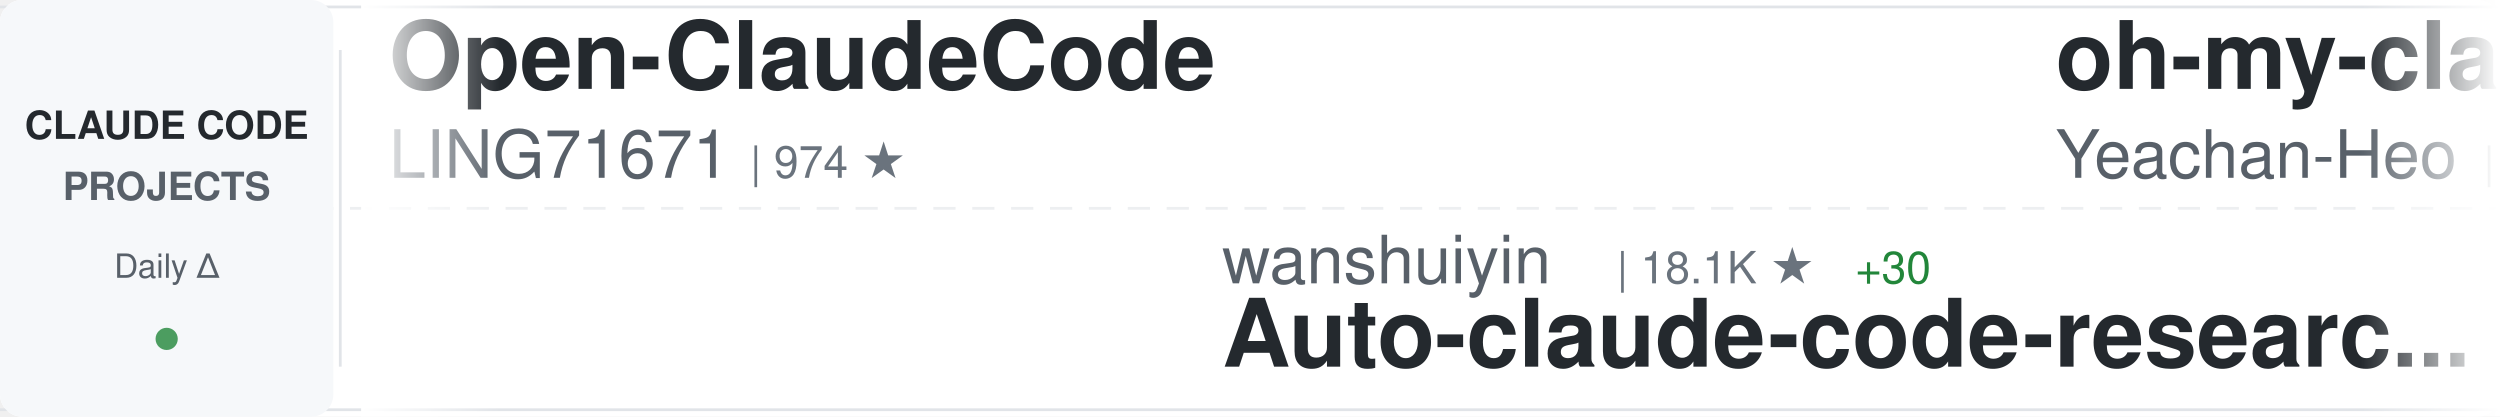
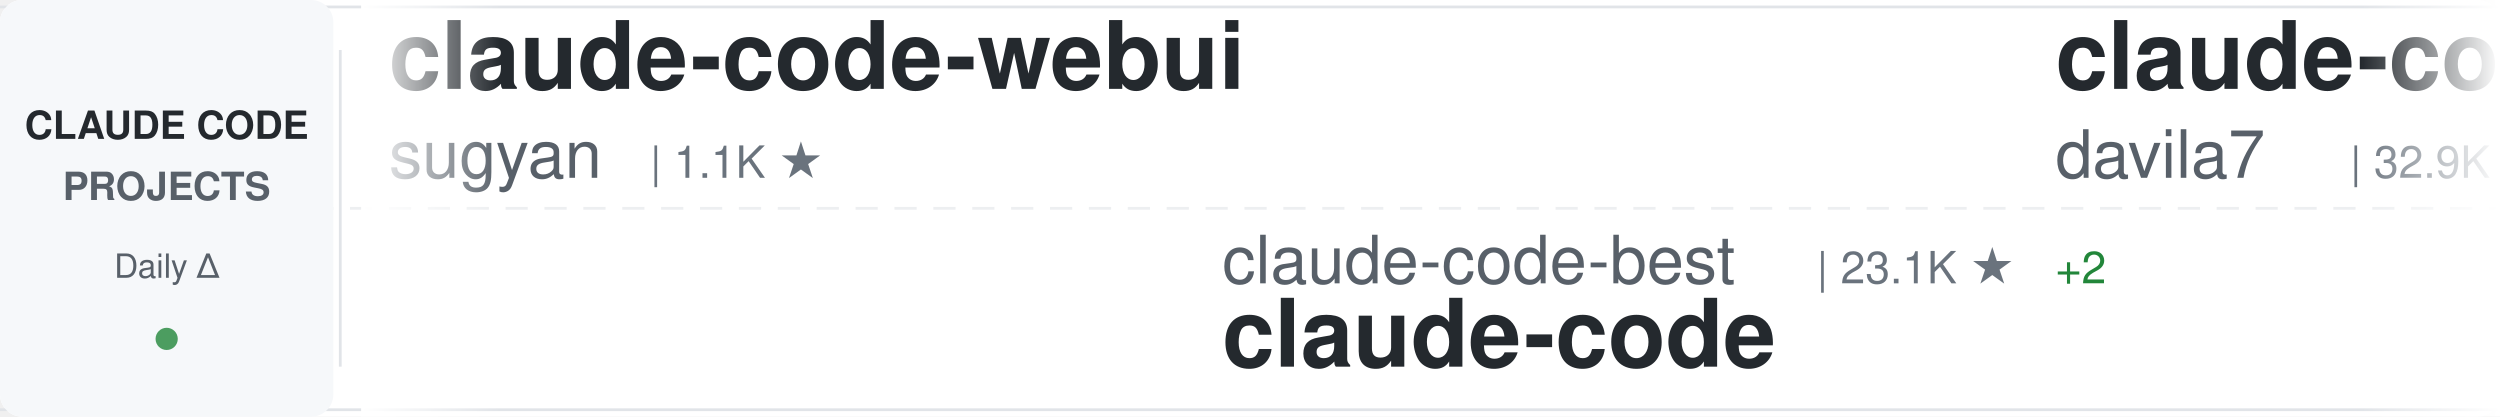
<svg xmlns="http://www.w3.org/2000/svg" width="900" height="150">
  <defs>
    <linearGradient id="awesomeLeftFade" x1="0%" y1="0%" x2="100%" y2="0%">
      <stop offset="0%" style="stop-color:#ffffff;stop-opacity:1" />
      <stop offset="100%" style="stop-color:#ffffff;stop-opacity:0" />
    </linearGradient>
    <linearGradient id="awesomeRightFade" x1="0%" y1="0%" x2="100%" y2="0%">
      <stop offset="0%" style="stop-color:#ffffff;stop-opacity:0" />
      <stop offset="100%" style="stop-color:#ffffff;stop-opacity:1" />
    </linearGradient>
  </defs>
  <rect width="900" height="150" fill="#ffffff" rx="8" />
  <rect x="0" y="2" width="900" height="1" fill="#e1e4e8" />
  <rect x="0" y="147" width="900" height="1" fill="#e1e4e8" />
  <line x1="0" y1="75" x2="900" y2="75" stroke="#e1e4e8" stroke-width="1" stroke-dasharray="8 6" opacity="0.6" />
  <rect x="0" y="0" width="120" height="150" fill="#f6f8fa" rx="8" />
  <text x="60" y="50" font-family="-apple-system, BlinkMacSystemFont, 'Segoe UI', Helvetica, Arial, sans-serif" font-size="14" font-weight="600" fill="#24292e" text-anchor="middle">CLAUDE CODE</text>
  <text x="60" y="72" font-family="-apple-system, BlinkMacSystemFont, 'Segoe UI', Helvetica, Arial, sans-serif" font-size="14" font-weight="600" fill="#586069" text-anchor="middle">PROJECTS</text>
  <text x="60" y="100" font-family="-apple-system, BlinkMacSystemFont, 'Segoe UI', Helvetica, Arial, sans-serif" font-size="12" font-weight="500" fill="#586069" text-anchor="middle">Daily Δ</text>
  <circle cx="60" cy="122" r="4" fill="#22863a" opacity="0.8" />
  <rect x="122" y="18" width="1" height="114" fill="#e1e4e8" />
  <clipPath id="awesomeTickerClip">
    <rect x="130" y="0" width="770" height="150" />
  </clipPath>
  <g clip-path="url(#awesomeTickerClip)">
    <g id="awesomeTickerItems">
      <animateTransform attributeName="transform" attributeType="XML" type="translate" from="0 0" to="-3000 0" dur="54s" repeatCount="indefinite" />
      <g transform="translate(0, 0)">
+         <text x="140" y="32" font-family="-apple-system, BlinkMacSystemFont, 'Segoe UI', Helvetica, Arial, sans-serif" font-size="34" font-weight="600" fill="#24292e">claude-code-webui</text>
+         <text x="140" y="64" font-family="-apple-system, BlinkMacSystemFont, 'Segoe UI', Helvetica, Arial, sans-serif" font-size="24" font-weight="400" fill="#586069">sugyan</text>
+         <text x="234" y="64" font-family="-apple-system, BlinkMacSystemFont, 'Segoe UI', Helvetica, Arial, sans-serif" font-size="16" font-weight="500" fill="#6a737d">| 1.1K ★</text>
+       </g>
+       <g transform="translate(300, 0)">
+         <text x="140" y="102" font-family="-apple-system, BlinkMacSystemFont, 'Segoe UI', Helvetica, Arial, sans-serif" font-size="24" font-weight="400" fill="#586069">claude-code-best</text>
+         <text x="354" y="102" font-family="-apple-system, BlinkMacSystemFont, 'Segoe UI', Helvetica, Arial, sans-serif" font-size="16" font-weight="500" fill="#6a737d">| 23.1K ★</text>
+         <text x="440" y="102" font-family="-apple-system, BlinkMacSystemFont, 'Segoe UI', Helvetica, Arial, sans-serif" font-size="16" font-weight="500" fill="#22863a"> +2</text>
+         <text x="140" y="132" font-family="-apple-system, BlinkMacSystemFont, 'Segoe UI', Helvetica, Arial, sans-serif" font-size="34" font-weight="600" fill="#24292e">claude-code</text>
+       </g>
+       <g transform="translate(600, 0)">
+         <text x="140" y="32" font-family="-apple-system, BlinkMacSystemFont, 'Segoe UI', Helvetica, Arial, sans-serif" font-size="34" font-weight="600" fill="#24292e">claude-code-templates</text>
+         <text x="140" y="64" font-family="-apple-system, BlinkMacSystemFont, 'Segoe UI', Helvetica, Arial, sans-serif" font-size="24" font-weight="400" fill="#586069">davila7</text>
+         <text x="246" y="64" font-family="-apple-system, BlinkMacSystemFont, 'Segoe UI', Helvetica, Arial, sans-serif" font-size="16" font-weight="500" fill="#6a737d">| 32.9K ★</text>
+         <text x="332" y="64" font-family="-apple-system, BlinkMacSystemFont, 'Segoe UI', Helvetica, Arial, sans-serif" font-size="16" font-weight="500" fill="#22863a"> +7</text>
+       </g>
+       <g transform="translate(900, 0)">
+         <text x="140" y="102" font-family="-apple-system, BlinkMacSystemFont, 'Segoe UI', Helvetica, Arial, sans-serif" font-size="24" font-weight="400" fill="#586069">affaan-m</text>
+         <text x="258" y="102" font-family="-apple-system, BlinkMacSystemFont, 'Segoe UI', Helvetica, Arial, sans-serif" font-size="16" font-weight="500" fill="#6a737d">| 289.8K ★</text>
+         <text x="353" y="102" font-family="-apple-system, BlinkMacSystemFont, 'Segoe UI', Helvetica, Arial, sans-serif" font-size="16" font-weight="500" fill="#22863a"> +513</text>
+         <text x="140" y="132" font-family="-apple-system, BlinkMacSystemFont, 'Segoe UI', Helvetica, Arial, sans-serif" font-size="34" font-weight="600" fill="#24292e">ECC</text>
+       </g>
+       <g transform="translate(1200, 0)">
        <text x="140" y="32" font-family="-apple-system, BlinkMacSystemFont, 'Segoe UI', Helvetica, Arial, sans-serif" font-size="34" font-weight="600" fill="#24292e">Open-ClaudeCode</text>
        <text x="140" y="64" font-family="-apple-system, BlinkMacSystemFont, 'Segoe UI', Helvetica, Arial, sans-serif" font-size="24" font-weight="400" fill="#586069">LING71671</text>
        <text x="270" y="64" font-family="-apple-system, BlinkMacSystemFont, 'Segoe UI', Helvetica, Arial, sans-serif" font-size="16" font-weight="500" fill="#6a737d">| 974 ★</text>
      </g>
-       <g transform="translate(300, 0)">
+       <g transform="translate(1500, 0)">
+         <text x="140" y="102" font-family="-apple-system, BlinkMacSystemFont, 'Segoe UI', Helvetica, Arial, sans-serif" font-size="24" font-weight="400" fill="#586069">OrcaWhisper</text>
+         <text x="294" y="102" font-family="-apple-system, BlinkMacSystemFont, 'Segoe UI', Helvetica, Arial, sans-serif" font-size="16" font-weight="500" fill="#6a737d">| 106 ★</text>
+         <text x="140" y="132" font-family="-apple-system, BlinkMacSystemFont, 'Segoe UI', Helvetica, Arial, sans-serif" font-size="34" font-weight="600" fill="#24292e">Claude-Code</text>
+       </g>
+       <g transform="translate(1800, 0)">
+         <text x="140" y="32" font-family="-apple-system, BlinkMacSystemFont, 'Segoe UI', Helvetica, Arial, sans-serif" font-size="34" font-weight="600" fill="#24292e">learn-claude-code</text>
+         <text x="140" y="64" font-family="-apple-system, BlinkMacSystemFont, 'Segoe UI', Helvetica, Arial, sans-serif" font-size="24" font-weight="400" fill="#586069">shareAI-lab</text>
+         <text x="294" y="64" font-family="-apple-system, BlinkMacSystemFont, 'Segoe UI', Helvetica, Arial, sans-serif" font-size="16" font-weight="500" fill="#6a737d">| 79.3K ★</text>
+         <text x="380" y="64" font-family="-apple-system, BlinkMacSystemFont, 'Segoe UI', Helvetica, Arial, sans-serif" font-size="16" font-weight="500" fill="#22863a"> +23</text>
+       </g>
+       <g transform="translate(2100, 0)">
        <text x="140" y="102" font-family="-apple-system, BlinkMacSystemFont, 'Segoe UI', Helvetica, Arial, sans-serif" font-size="24" font-weight="400" fill="#586069">wanshuiyin</text>
        <text x="282" y="102" font-family="-apple-system, BlinkMacSystemFont, 'Segoe UI', Helvetica, Arial, sans-serif" font-size="16" font-weight="500" fill="#6a737d">| 18.1K ★</text>
-         <text x="368" y="102" font-family="-apple-system, BlinkMacSystemFont, 'Segoe UI', Helvetica, Arial, sans-serif" font-size="16" font-weight="500" fill="#22863a"> +30</text>
+         <text x="368" y="102" font-family="-apple-system, BlinkMacSystemFont, 'Segoe UI', Helvetica, Arial, sans-serif" font-size="16" font-weight="500" fill="#22863a"> +15</text>
        <text x="140" y="132" font-family="-apple-system, BlinkMacSystemFont, 'Segoe UI', Helvetica, Arial, sans-serif" font-size="34" font-weight="600" fill="#24292e">Auto-claude-code-researc...</text>
      </g>
-       <g transform="translate(600, 0)">
-         <text x="140" y="32" font-family="-apple-system, BlinkMacSystemFont, 'Segoe UI', Helvetica, Arial, sans-serif" font-size="34" font-weight="600" fill="#24292e">oh-my-claudecode</text>
-         <text x="140" y="64" font-family="-apple-system, BlinkMacSystemFont, 'Segoe UI', Helvetica, Arial, sans-serif" font-size="24" font-weight="400" fill="#586069">Yeachan-Heo</text>
-         <text x="294" y="64" font-family="-apple-system, BlinkMacSystemFont, 'Segoe UI', Helvetica, Arial, sans-serif" font-size="16" font-weight="500" fill="#6a737d">| 40.3K ★</text>
-         <text x="380" y="64" font-family="-apple-system, BlinkMacSystemFont, 'Segoe UI', Helvetica, Arial, sans-serif" font-size="16" font-weight="500" fill="#22863a"> +15</text>
-       </g>
-       <g transform="translate(900, 0)">
-         <text x="140" y="102" font-family="-apple-system, BlinkMacSystemFont, 'Segoe UI', Helvetica, Arial, sans-serif" font-size="24" font-weight="400" fill="#586069">pengchengneo</text>
-         <text x="306" y="102" font-family="-apple-system, BlinkMacSystemFont, 'Segoe UI', Helvetica, Arial, sans-serif" font-size="16" font-weight="500" fill="#6a737d">| 1.8K ★</text>
-         <text x="383" y="102" font-family="-apple-system, BlinkMacSystemFont, 'Segoe UI', Helvetica, Arial, sans-serif" font-size="16" font-weight="500" fill="#22863a"> +2</text>
-         <text x="140" y="132" font-family="-apple-system, BlinkMacSystemFont, 'Segoe UI', Helvetica, Arial, sans-serif" font-size="34" font-weight="600" fill="#24292e">Claude-Code</text>
-       </g>
-       <g transform="translate(1200, 0)">
-         <text x="140" y="32" font-family="-apple-system, BlinkMacSystemFont, 'Segoe UI', Helvetica, Arial, sans-serif" font-size="34" font-weight="600" fill="#24292e">claude-code-book</text>
-         <text x="140" y="64" font-family="-apple-system, BlinkMacSystemFont, 'Segoe UI', Helvetica, Arial, sans-serif" font-size="24" font-weight="400" fill="#586069">lintsinghua</text>
-         <text x="294" y="64" font-family="-apple-system, BlinkMacSystemFont, 'Segoe UI', Helvetica, Arial, sans-serif" font-size="16" font-weight="500" fill="#6a737d">| 4.3K ★</text>
-         <text x="371" y="64" font-family="-apple-system, BlinkMacSystemFont, 'Segoe UI', Helvetica, Arial, sans-serif" font-size="16" font-weight="500" fill="#22863a"> +3</text>
-       </g>
-       <g transform="translate(1500, 0)">
-         <text x="140" y="102" font-family="-apple-system, BlinkMacSystemFont, 'Segoe UI', Helvetica, Arial, sans-serif" font-size="24" font-weight="400" fill="#586069">zebbern</text>
-         <text x="246" y="102" font-family="-apple-system, BlinkMacSystemFont, 'Segoe UI', Helvetica, Arial, sans-serif" font-size="16" font-weight="500" fill="#6a737d">| 4.7K ★</text>
-         <text x="323" y="102" font-family="-apple-system, BlinkMacSystemFont, 'Segoe UI', Helvetica, Arial, sans-serif" font-size="16" font-weight="500" fill="#22863a"> +1</text>
-         <text x="140" y="132" font-family="-apple-system, BlinkMacSystemFont, 'Segoe UI', Helvetica, Arial, sans-serif" font-size="34" font-weight="600" fill="#24292e">claude-code-guide</text>
-       </g>
-       <g transform="translate(1800, 0)">
-         <text x="140" y="32" font-family="-apple-system, BlinkMacSystemFont, 'Segoe UI', Helvetica, Arial, sans-serif" font-size="34" font-weight="600" fill="#24292e">everything-claude-code</text>
-         <text x="140" y="64" font-family="-apple-system, BlinkMacSystemFont, 'Segoe UI', Helvetica, Arial, sans-serif" font-size="24" font-weight="400" fill="#586069">WorldFlowAI</text>
-         <text x="294" y="64" font-family="-apple-system, BlinkMacSystemFont, 'Segoe UI', Helvetica, Arial, sans-serif" font-size="16" font-weight="500" fill="#6a737d">| 5.4K ★</text>
-         <text x="371" y="64" font-family="-apple-system, BlinkMacSystemFont, 'Segoe UI', Helvetica, Arial, sans-serif" font-size="16" font-weight="500" fill="#22863a"> +20</text>
-       </g>
-       <g transform="translate(2100, 0)">
-         <text x="140" y="102" font-family="-apple-system, BlinkMacSystemFont, 'Segoe UI', Helvetica, Arial, sans-serif" font-size="24" font-weight="400" fill="#586069">OneRedOak</text>
-         <text x="270" y="102" font-family="-apple-system, BlinkMacSystemFont, 'Segoe UI', Helvetica, Arial, sans-serif" font-size="16" font-weight="500" fill="#6a737d">| 3.9K ★</text>
-         <text x="140" y="132" font-family="-apple-system, BlinkMacSystemFont, 'Segoe UI', Helvetica, Arial, sans-serif" font-size="34" font-weight="600" fill="#24292e">claude-code-workflows</text>
-       </g>
      <g transform="translate(2400, 0)">
-         <text x="140" y="32" font-family="-apple-system, BlinkMacSystemFont, 'Segoe UI', Helvetica, Arial, sans-serif" font-size="34" font-weight="600" fill="#24292e">awesome-claude-code-suba...</text>
-         <text x="140" y="64" font-family="-apple-system, BlinkMacSystemFont, 'Segoe UI', Helvetica, Arial, sans-serif" font-size="24" font-weight="400" fill="#586069">VoltAgent</text>
-         <text x="270" y="64" font-family="-apple-system, BlinkMacSystemFont, 'Segoe UI', Helvetica, Arial, sans-serif" font-size="16" font-weight="500" fill="#6a737d">| 26.1K ★</text>
-         <text x="356" y="64" font-family="-apple-system, BlinkMacSystemFont, 'Segoe UI', Helvetica, Arial, sans-serif" font-size="16" font-weight="500" fill="#22863a"> +17</text>
+         <text x="140" y="32" font-family="-apple-system, BlinkMacSystemFont, 'Segoe UI', Helvetica, Arial, sans-serif" font-size="34" font-weight="600" fill="#24292e">pi-vs-claude-code</text>
+         <text x="140" y="64" font-family="-apple-system, BlinkMacSystemFont, 'Segoe UI', Helvetica, Arial, sans-serif" font-size="24" font-weight="400" fill="#586069">disler</text>
+         <text x="234" y="64" font-family="-apple-system, BlinkMacSystemFont, 'Segoe UI', Helvetica, Arial, sans-serif" font-size="16" font-weight="500" fill="#6a737d">| 1.7K ★</text>
+         <text x="311" y="64" font-family="-apple-system, BlinkMacSystemFont, 'Segoe UI', Helvetica, Arial, sans-serif" font-size="16" font-weight="500" fill="#22863a"> +1</text>
      </g>
      <g transform="translate(2700, 0)">
-         <text x="140" y="102" font-family="-apple-system, BlinkMacSystemFont, 'Segoe UI', Helvetica, Arial, sans-serif" font-size="24" font-weight="400" fill="#586069">ykdojo</text>
-         <text x="234" y="102" font-family="-apple-system, BlinkMacSystemFont, 'Segoe UI', Helvetica, Arial, sans-serif" font-size="16" font-weight="500" fill="#6a737d">| 10.3K ★</text>
-         <text x="140" y="132" font-family="-apple-system, BlinkMacSystemFont, 'Segoe UI', Helvetica, Arial, sans-serif" font-size="34" font-weight="600" fill="#24292e">claude-code-tips</text>
+         <text x="140" y="102" font-family="-apple-system, BlinkMacSystemFont, 'Segoe UI', Helvetica, Arial, sans-serif" font-size="24" font-weight="400" fill="#586069">Windy3f3f3f3f</text>
+         <text x="318" y="102" font-family="-apple-system, BlinkMacSystemFont, 'Segoe UI', Helvetica, Arial, sans-serif" font-size="16" font-weight="500" fill="#6a737d">| 3.8K ★</text>
+         <text x="140" y="132" font-family="-apple-system, BlinkMacSystemFont, 'Segoe UI', Helvetica, Arial, sans-serif" font-size="34" font-weight="600" fill="#24292e">how-claude-code-works</text>
      </g>
      <g transform="translate(3000, 0)">
-         <text x="140" y="32" font-family="-apple-system, BlinkMacSystemFont, 'Segoe UI', Helvetica, Arial, sans-serif" font-size="34" font-weight="600" fill="#24292e">Open-ClaudeCode</text>
-         <text x="140" y="64" font-family="-apple-system, BlinkMacSystemFont, 'Segoe UI', Helvetica, Arial, sans-serif" font-size="24" font-weight="400" fill="#586069">LING71671</text>
-         <text x="270" y="64" font-family="-apple-system, BlinkMacSystemFont, 'Segoe UI', Helvetica, Arial, sans-serif" font-size="16" font-weight="500" fill="#6a737d">| 974 ★</text>
+         <text x="140" y="32" font-family="-apple-system, BlinkMacSystemFont, 'Segoe UI', Helvetica, Arial, sans-serif" font-size="34" font-weight="600" fill="#24292e">claude-code-webui</text>
+         <text x="140" y="64" font-family="-apple-system, BlinkMacSystemFont, 'Segoe UI', Helvetica, Arial, sans-serif" font-size="24" font-weight="400" fill="#586069">sugyan</text>
+         <text x="234" y="64" font-family="-apple-system, BlinkMacSystemFont, 'Segoe UI', Helvetica, Arial, sans-serif" font-size="16" font-weight="500" fill="#6a737d">| 1.1K ★</text>
      </g>
      <g transform="translate(3300, 0)">
-         <text x="140" y="102" font-family="-apple-system, BlinkMacSystemFont, 'Segoe UI', Helvetica, Arial, sans-serif" font-size="24" font-weight="400" fill="#586069">wanshuiyin</text>
-         <text x="282" y="102" font-family="-apple-system, BlinkMacSystemFont, 'Segoe UI', Helvetica, Arial, sans-serif" font-size="16" font-weight="500" fill="#6a737d">| 18.1K ★</text>
-         <text x="368" y="102" font-family="-apple-system, BlinkMacSystemFont, 'Segoe UI', Helvetica, Arial, sans-serif" font-size="16" font-weight="500" fill="#22863a"> +30</text>
-         <text x="140" y="132" font-family="-apple-system, BlinkMacSystemFont, 'Segoe UI', Helvetica, Arial, sans-serif" font-size="34" font-weight="600" fill="#24292e">Auto-claude-code-researc...</text>
+         <text x="140" y="102" font-family="-apple-system, BlinkMacSystemFont, 'Segoe UI', Helvetica, Arial, sans-serif" font-size="24" font-weight="400" fill="#586069">claude-code-best</text>
+         <text x="354" y="102" font-family="-apple-system, BlinkMacSystemFont, 'Segoe UI', Helvetica, Arial, sans-serif" font-size="16" font-weight="500" fill="#6a737d">| 23.1K ★</text>
+         <text x="440" y="102" font-family="-apple-system, BlinkMacSystemFont, 'Segoe UI', Helvetica, Arial, sans-serif" font-size="16" font-weight="500" fill="#22863a"> +2</text>
+         <text x="140" y="132" font-family="-apple-system, BlinkMacSystemFont, 'Segoe UI', Helvetica, Arial, sans-serif" font-size="34" font-weight="600" fill="#24292e">claude-code</text>
      </g>
      <g transform="translate(3600, 0)">
-         <text x="140" y="32" font-family="-apple-system, BlinkMacSystemFont, 'Segoe UI', Helvetica, Arial, sans-serif" font-size="34" font-weight="600" fill="#24292e">oh-my-claudecode</text>
-         <text x="140" y="64" font-family="-apple-system, BlinkMacSystemFont, 'Segoe UI', Helvetica, Arial, sans-serif" font-size="24" font-weight="400" fill="#586069">Yeachan-Heo</text>
-         <text x="294" y="64" font-family="-apple-system, BlinkMacSystemFont, 'Segoe UI', Helvetica, Arial, sans-serif" font-size="16" font-weight="500" fill="#6a737d">| 40.3K ★</text>
-         <text x="380" y="64" font-family="-apple-system, BlinkMacSystemFont, 'Segoe UI', Helvetica, Arial, sans-serif" font-size="16" font-weight="500" fill="#22863a"> +15</text>
+         <text x="140" y="32" font-family="-apple-system, BlinkMacSystemFont, 'Segoe UI', Helvetica, Arial, sans-serif" font-size="34" font-weight="600" fill="#24292e">claude-code-templates</text>
+         <text x="140" y="64" font-family="-apple-system, BlinkMacSystemFont, 'Segoe UI', Helvetica, Arial, sans-serif" font-size="24" font-weight="400" fill="#586069">davila7</text>
+         <text x="246" y="64" font-family="-apple-system, BlinkMacSystemFont, 'Segoe UI', Helvetica, Arial, sans-serif" font-size="16" font-weight="500" fill="#6a737d">| 32.9K ★</text>
+         <text x="332" y="64" font-family="-apple-system, BlinkMacSystemFont, 'Segoe UI', Helvetica, Arial, sans-serif" font-size="16" font-weight="500" fill="#22863a"> +7</text>
      </g>
      <g transform="translate(3900, 0)">
-         <text x="140" y="102" font-family="-apple-system, BlinkMacSystemFont, 'Segoe UI', Helvetica, Arial, sans-serif" font-size="24" font-weight="400" fill="#586069">pengchengneo</text>
-         <text x="306" y="102" font-family="-apple-system, BlinkMacSystemFont, 'Segoe UI', Helvetica, Arial, sans-serif" font-size="16" font-weight="500" fill="#6a737d">| 1.8K ★</text>
-         <text x="383" y="102" font-family="-apple-system, BlinkMacSystemFont, 'Segoe UI', Helvetica, Arial, sans-serif" font-size="16" font-weight="500" fill="#22863a"> +2</text>
-         <text x="140" y="132" font-family="-apple-system, BlinkMacSystemFont, 'Segoe UI', Helvetica, Arial, sans-serif" font-size="34" font-weight="600" fill="#24292e">Claude-Code</text>
+         <text x="140" y="102" font-family="-apple-system, BlinkMacSystemFont, 'Segoe UI', Helvetica, Arial, sans-serif" font-size="24" font-weight="400" fill="#586069">affaan-m</text>
+         <text x="258" y="102" font-family="-apple-system, BlinkMacSystemFont, 'Segoe UI', Helvetica, Arial, sans-serif" font-size="16" font-weight="500" fill="#6a737d">| 289.8K ★</text>
+         <text x="353" y="102" font-family="-apple-system, BlinkMacSystemFont, 'Segoe UI', Helvetica, Arial, sans-serif" font-size="16" font-weight="500" fill="#22863a"> +513</text>
+         <text x="140" y="132" font-family="-apple-system, BlinkMacSystemFont, 'Segoe UI', Helvetica, Arial, sans-serif" font-size="34" font-weight="600" fill="#24292e">ECC</text>
      </g>
    </g>
  </g>
  <rect x="130" y="0" width="50" height="150" fill="url(#awesomeLeftFade)" />
  <rect x="850" y="0" width="50" height="150" fill="url(#awesomeRightFade)" />
</svg>
